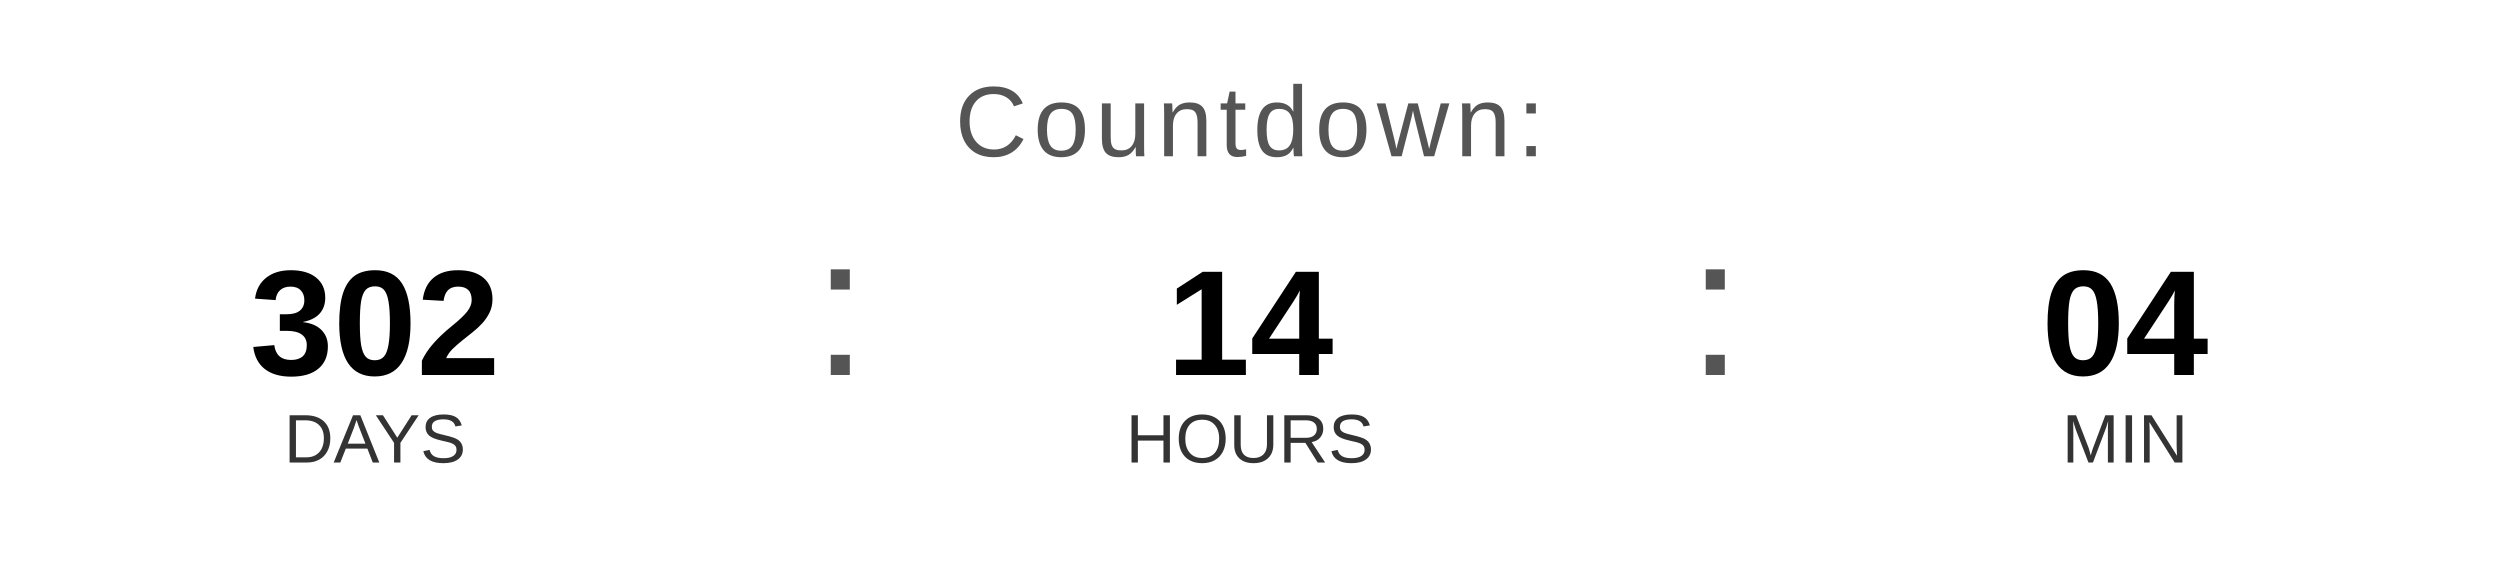
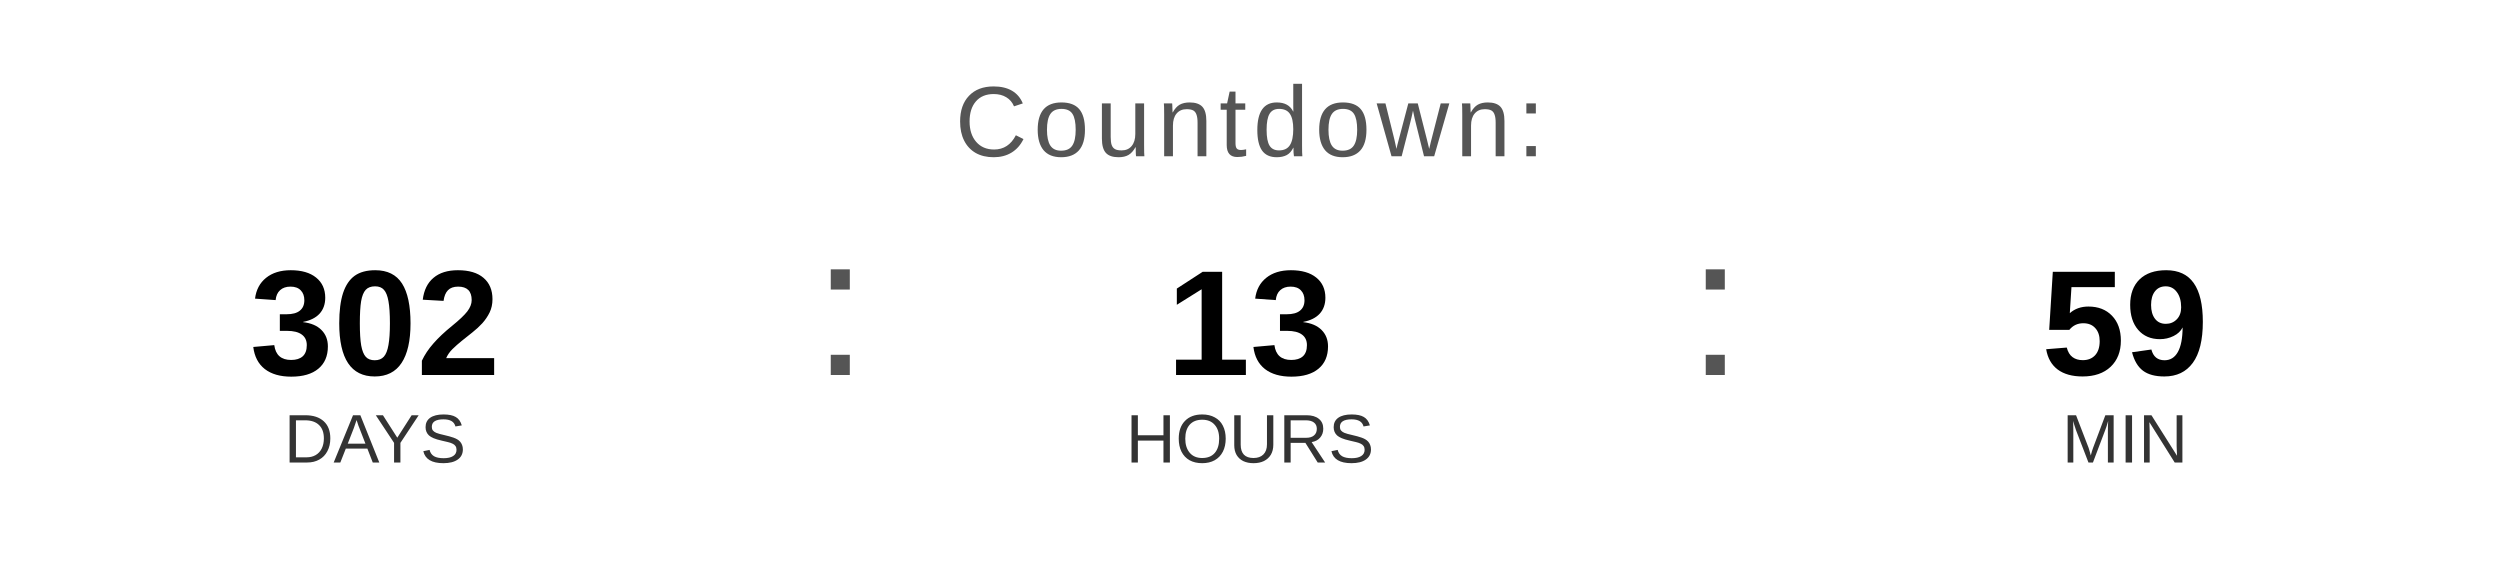
<svg xmlns="http://www.w3.org/2000/svg" width="400" height="90" viewBox="0 0 400 90">
  <text x="200" y="25" font-family="Arial, Helvetica, sans-serif" font-size="16" fill="#555555" text-anchor="middle" letter-spacing="1">
    Countdown:
  </text>
  <text x="60" y="60" font-family="Arial, Helvetica, sans-serif" font-size="24" font-weight="bold" fill="#000000" text-anchor="middle">302</text>
  <text x="60" y="74" font-family="Arial, Helvetica, sans-serif" font-size="11" fill="#333333" text-anchor="middle">DAYS</text>
  <text x="130" y="60" font-family="Arial, sans-serif" font-size="32" fill="#555555">:</text>
-   <text x="200" y="60" font-family="Arial, Helvetica, sans-serif" font-size="24" font-weight="bold" fill="#000000" text-anchor="middle">14</text>
+   <text x="200" y="60" font-family="Arial, Helvetica, sans-serif" font-size="24" font-weight="bold" fill="#000000" text-anchor="middle">13</text>
  <text x="200" y="74" font-family="Arial, Helvetica, sans-serif" font-size="11" fill="#333333" text-anchor="middle">HOURS</text>
  <text x="270" y="60" font-family="Arial, sans-serif" font-size="32" fill="#555555">:</text>
-   <text x="340" y="60" font-family="Arial, Helvetica, sans-serif" font-size="24" font-weight="bold" fill="#000000" text-anchor="middle">04</text>
+   <text x="340" y="60" font-family="Arial, Helvetica, sans-serif" font-size="24" font-weight="bold" fill="#000000" text-anchor="middle">59</text>
  <text x="340" y="74" font-family="Arial, Helvetica, sans-serif" font-size="11" fill="#333333" text-anchor="middle">MIN</text>
</svg>
